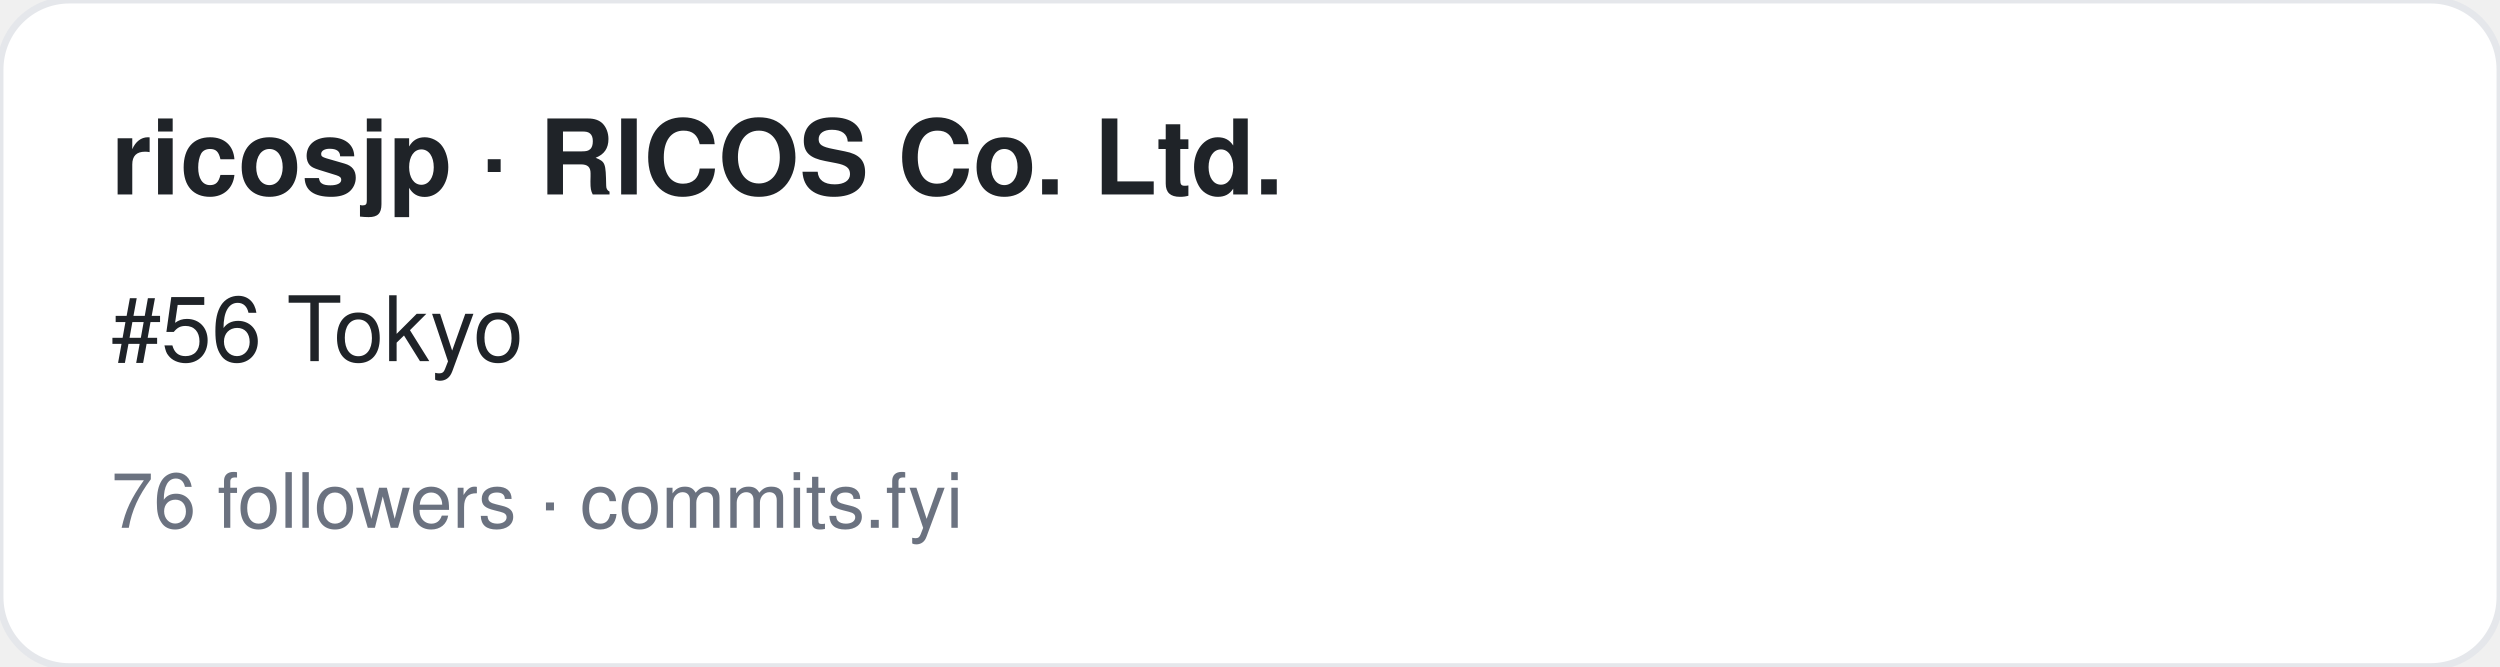
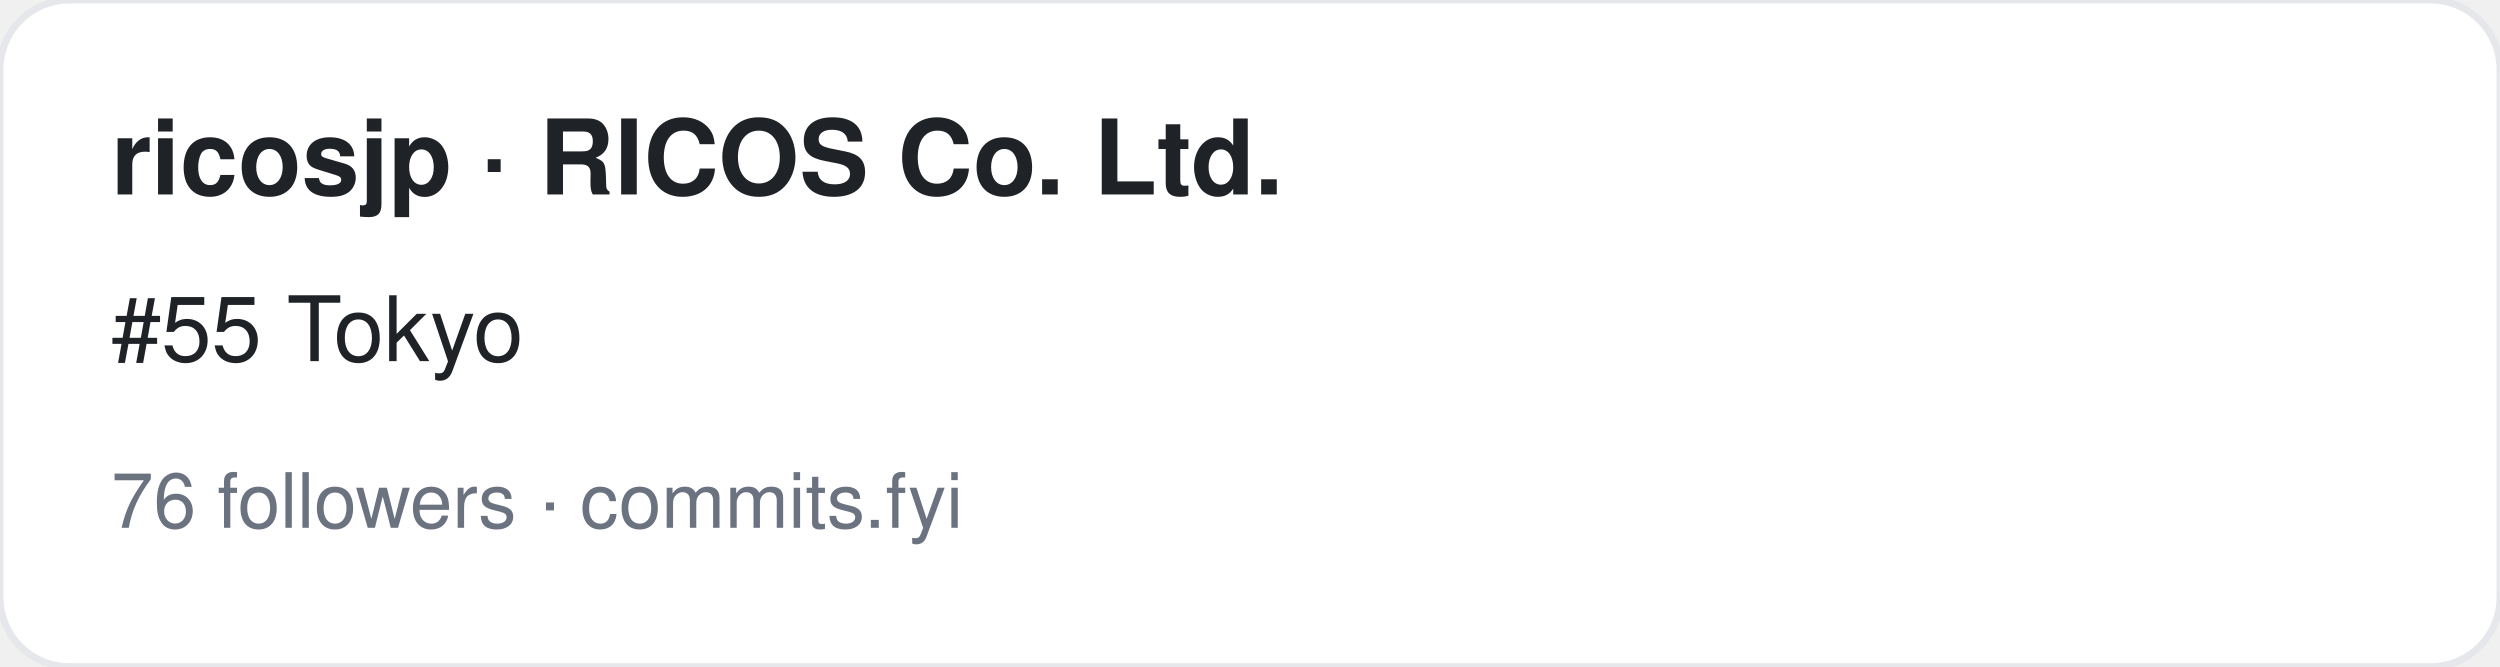
<svg xmlns="http://www.w3.org/2000/svg" width="360" height="96" viewBox="0 0 360 96" font-family="-apple-system,BlinkMacSystemFont,Segoe UI,Helvetica,Arial,sans-serif">
  <rect width="360" height="96" rx="10" fill="#ffffff" stroke="#e5e7eb" />
  <text x="16" y="28" font-size="15" font-weight="700" fill="#1f2328">ricosjp · RICOS Co. Ltd.</text>
-   <text x="16" y="52" font-size="13" fill="#1f2328">#56 Tokyo</text>
+   <text x="16" y="52" font-size="13" fill="#1f2328">#55 Tokyo</text>
  <text x="16" y="76" font-size="11" fill="#6b7280">76 followers · commits.fyi</text>
</svg>
